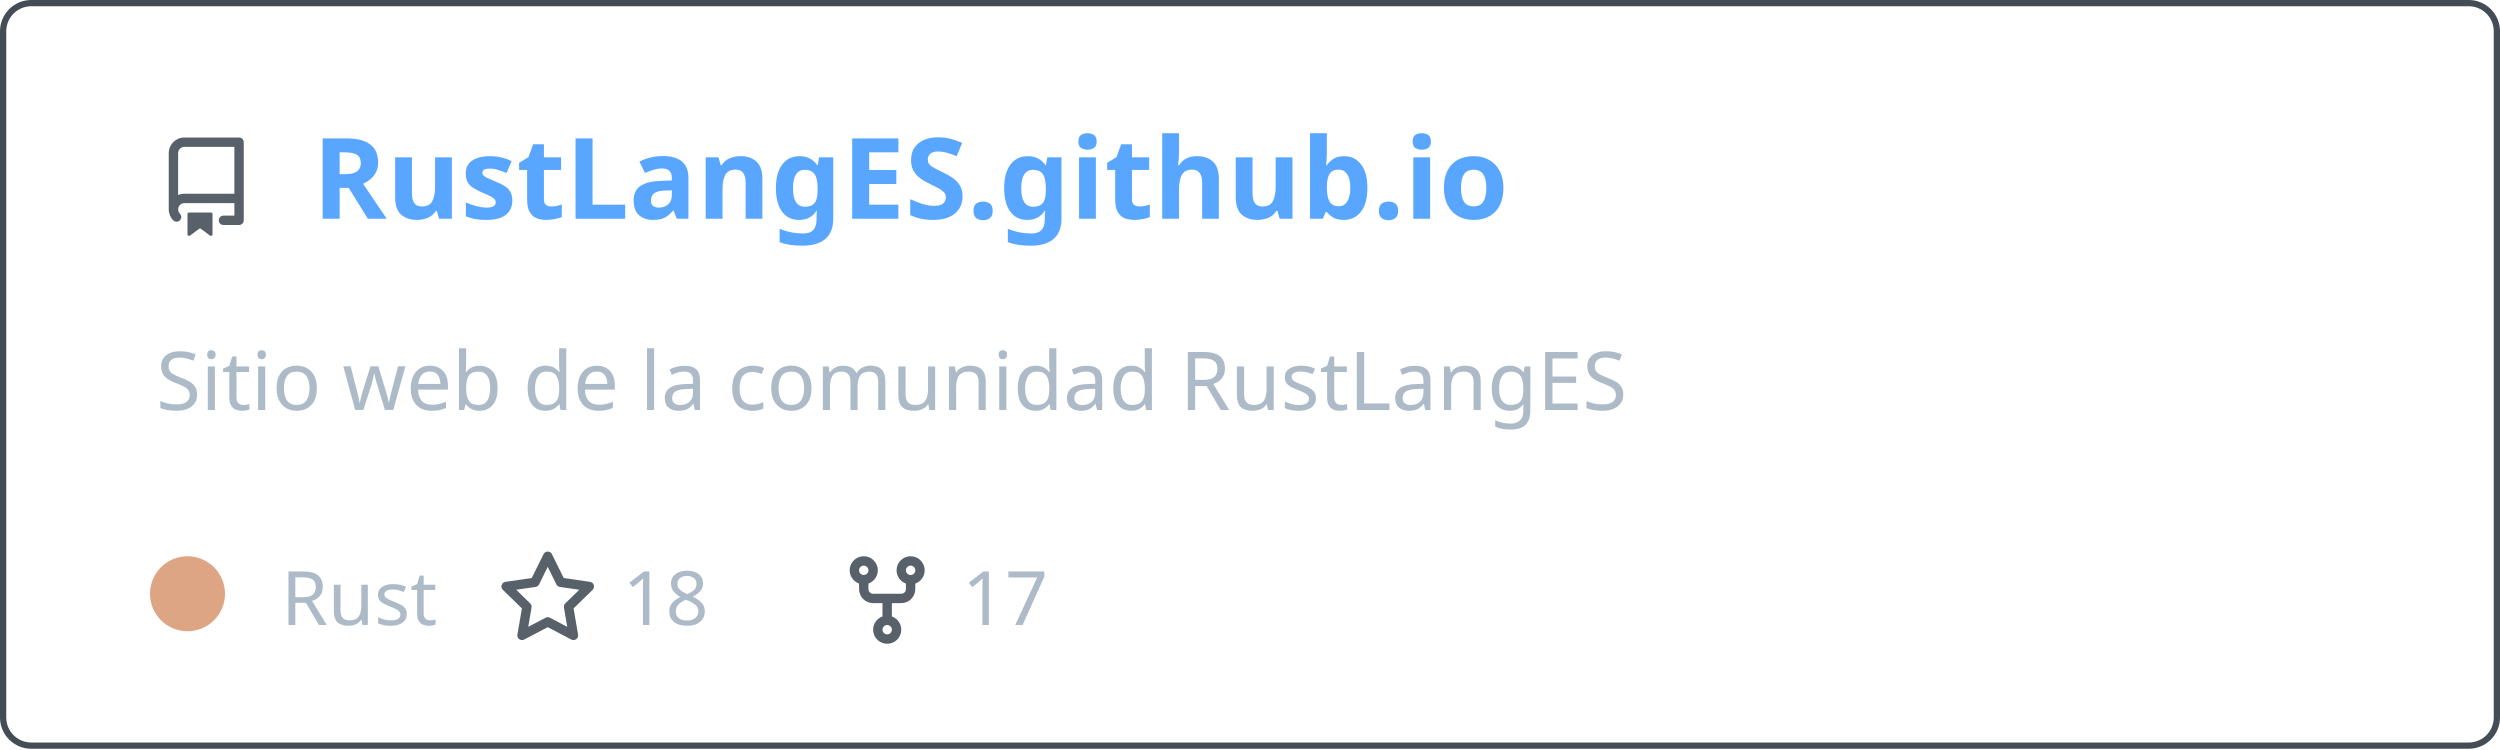
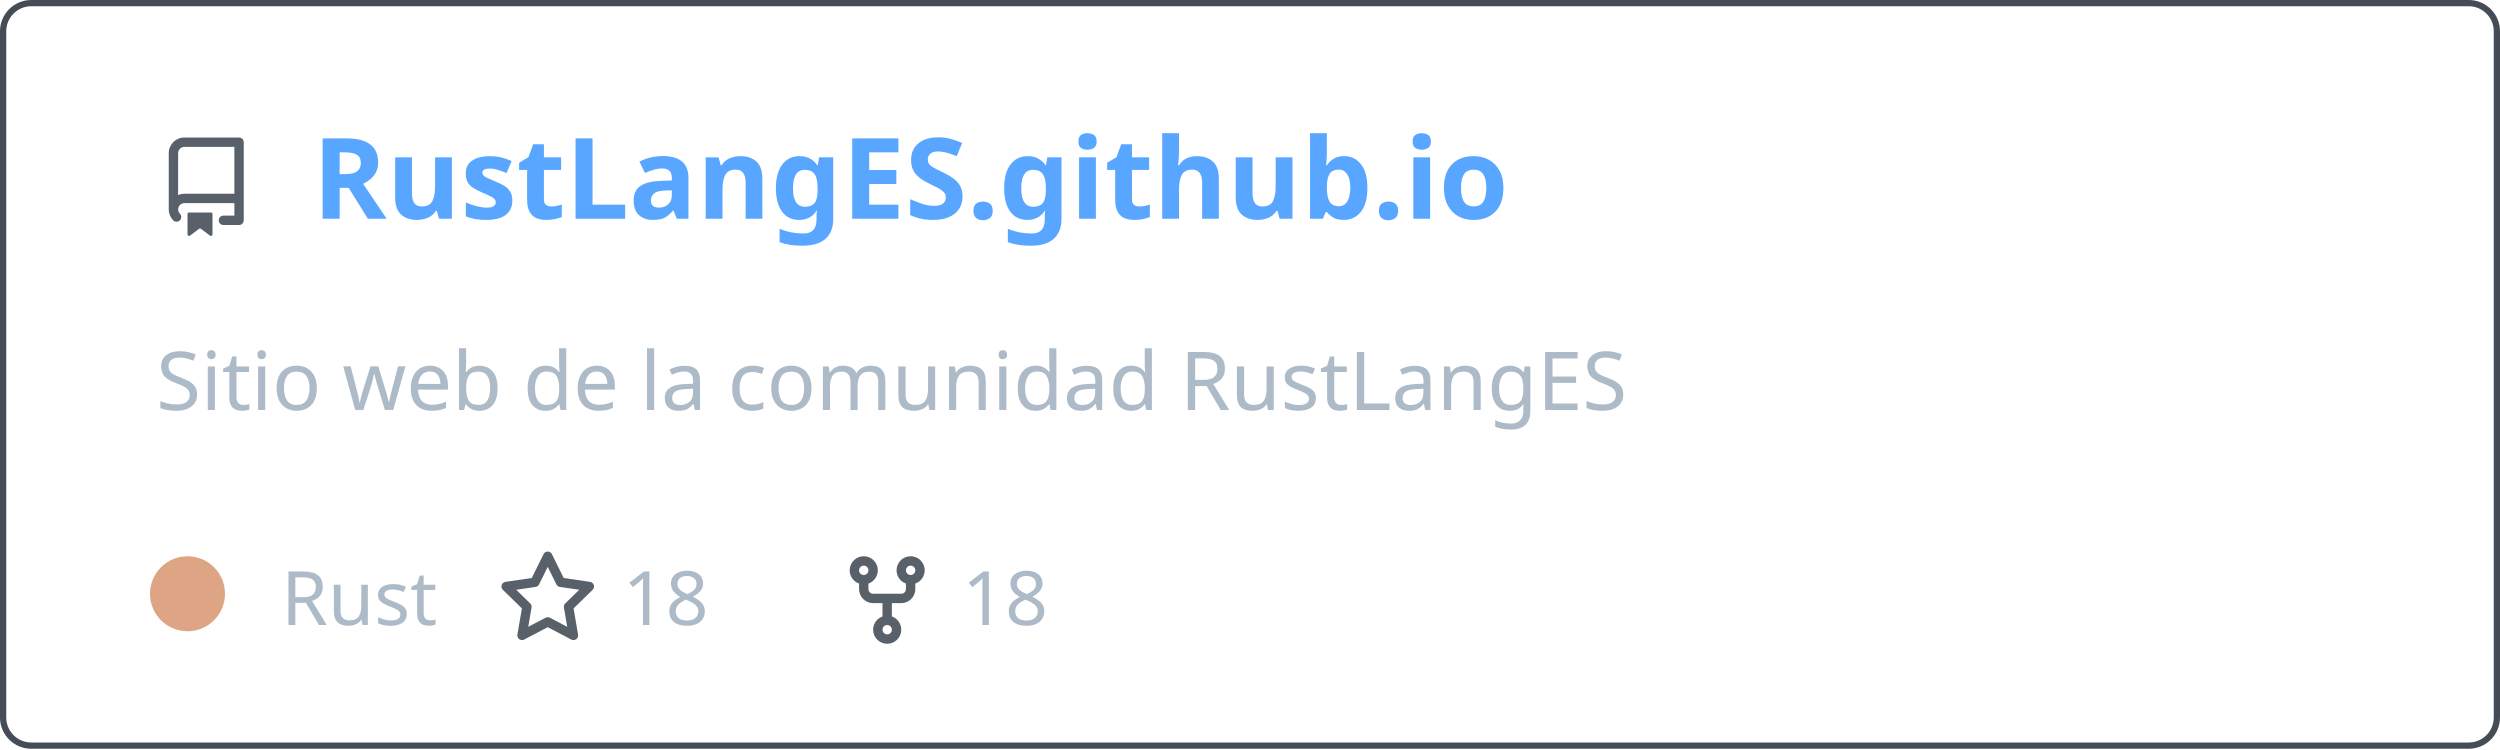
<svg xmlns="http://www.w3.org/2000/svg" width="400" height="120" viewBox="0 0 400 120" fill="none" role="img" aria-labelledby="descId">
  <style>
          .header {
            font: 600 18px 'Segoe UI', Ubuntu, Sans-Serif;
            fill: #58a6ff;
            animation: fadeInAnimation 0.8s ease-in-out forwards;
          }
          @supports(-moz-appearance: auto) {
            /* Selector detects Firefox */
            .header { font-size: 15.5px; }
          }
          
    .description { font: 400 13px 'Segoe UI', Ubuntu, Sans-Serif; fill: #adbac7 }
    .gray { font: 400 12px 'Segoe UI', Ubuntu, Sans-Serif; fill: #adbac7 }
    .icon { fill: #586069 }
    .badge { font: 600 11px 'Segoe UI', Ubuntu, Sans-Serif; }
    .badge rect { opacity: 0.2 }
  

          
      /* Animations */
      @keyframes scaleInAnimation {
        from {
          transform: translate(-5px, 5px) scale(0);
        }
        to {
          transform: translate(-5px, 5px) scale(1);
        }
      }
      @keyframes fadeInAnimation {
        from {
          opacity: 0;
        }
        to {
          opacity: 1;
        }
      }
    
          * { animation-duration: 0s !important; animation-delay: 0s !important; }
        </style>
  <rect data-testid="card-bg" x="0.5" y="0.5" rx="4.5" height="99%" stroke="#444c56" width="399" fill="#00000000" stroke-opacity="1" />
  <g data-testid="card-title" transform="translate(25, 35)">
    <g transform="translate(0, 0)">
      <svg class="icon" x="0" y="-13" viewBox="0 0 16 16" version="1.1" width="16" height="16">
        <path fill-rule="evenodd" d="M2 2.5A2.5 2.5 0 014.5 0h8.75a.75.75 0 01.75.75v12.5a.75.75 0 01-.75.75h-2.5a.75.75 0 110-1.5h1.75v-2h-8a1 1 0 00-.714 1.7.75.75 0 01-1.072 1.05A2.495 2.495 0 012 11.5v-9zm10.5-1V9h-8c-.356 0-.694.074-1 .208V2.5a1 1 0 011-1h8zM5 12.25v3.25a.25.25 0 00.4.2l1.45-1.087a.25.25 0 01.3 0L8.6 15.7a.25.25 0 00.4-.2v-3.25a.25.25 0 00-.25-.25h-3.5a.25.25 0 00-.25.25z" />
      </svg>
    </g>
    <g transform="translate(25, 0)">
      <text x="0" y="0" class="header" data-testid="header">RustLangES.github.io</text>
    </g>
  </g>
  <g data-testid="main-card-body" transform="translate(0, 55)">
    <text class="description" x="25" y="-5">
      <tspan dy="1.2em" x="25">Sitio web de la comunidad RustLangES</tspan>
    </text>
    <g transform="translate(30, 45)">
      <g transform="translate(0, 0)">
        <g data-testid="primary-lang">
          <circle data-testid="lang-color" cx="0" cy="-5" r="6" fill="#dea584" />
          <text data-testid="lang-name" class="gray" x="15">Rust</text>
        </g>
      </g>
      <g transform="translate(49.6375, 0)">
        <g transform="translate(0, 0)">
          <svg class="icon" y="-12" viewBox="0 0 16 16" version="1.1" width="16" height="16">
            <path fill-rule="evenodd" d="M8 .25a.75.75 0 01.673.418l1.882 3.815 4.21.612a.75.75 0 01.416 1.279l-3.046 2.97.719 4.192a.75.75 0 01-1.088.791L8 12.347l-3.766 1.98a.75.75 0 01-1.088-.79l.72-4.194L.818 6.374a.75.75 0 01.416-1.28l4.21-.611L7.327.668A.75.75 0 018 .25zm0 2.445L6.615 5.5a.75.75 0 01-.564.41l-3.097.45 2.24 2.184a.75.75 0 01.216.664l-.528 3.084 2.769-1.456a.75.75 0 01.698 0l2.77 1.456-.53-3.084a.75.75 0 01.216-.664l2.24-2.183-3.096-.45a.75.75 0 01-.564-.41L8 2.694v.001z" />
          </svg>
        </g>
        <g transform="translate(20, 0)">
          <text data-testid="stargazers" class="gray">18</text>
        </g>
      </g>
      <g transform="translate(103.95, 0)">
        <g transform="translate(0, 0)">
          <svg class="icon" y="-12" viewBox="0 0 16 16" version="1.1" width="16" height="16">
            <path fill-rule="evenodd" d="M5 3.25a.75.75 0 11-1.5 0 .75.75 0 011.5 0zm0 2.122a2.25 2.25 0 10-1.5 0v.878A2.25 2.25 0 005.75 8.5h1.5v2.128a2.251 2.251 0 101.5 0V8.5h1.5a2.25 2.25 0 002.25-2.25v-.878a2.25 2.25 0 10-1.5 0v.878a.75.75 0 01-.75.75h-4.5A.75.75 0 015 6.25v-.878zm3.75 7.378a.75.75 0 11-1.5 0 .75.75 0 011.5 0zm3-8.75a.75.75 0 100-1.5.75.75 0 000 1.5z" />
          </svg>
        </g>
        <g transform="translate(20, 0)">
-           <text data-testid="forkcount" class="gray">17</text>
+           <text data-testid="forkcount" class="gray">18</text>
        </g>
      </g>
    </g>
  </g>
</svg>
